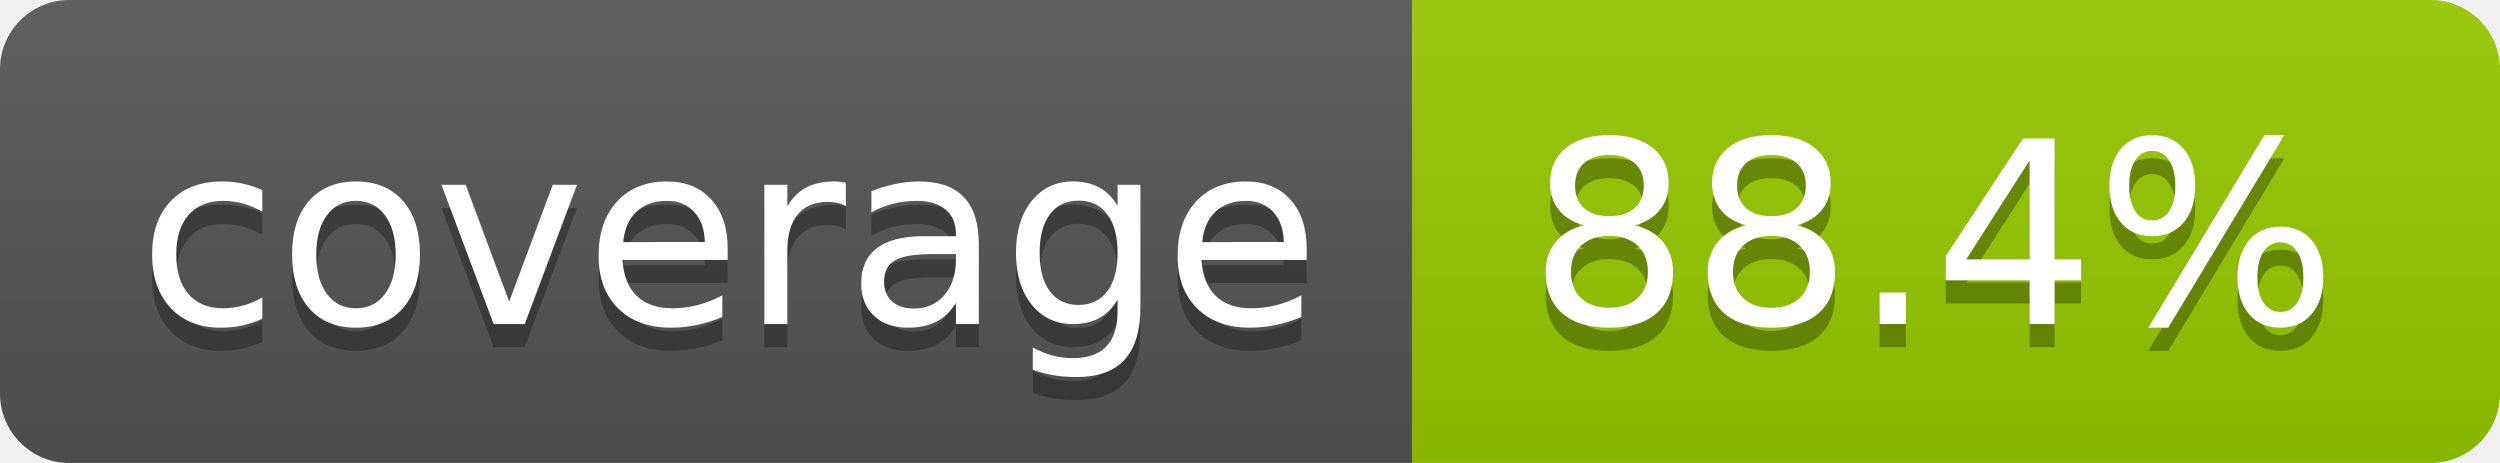
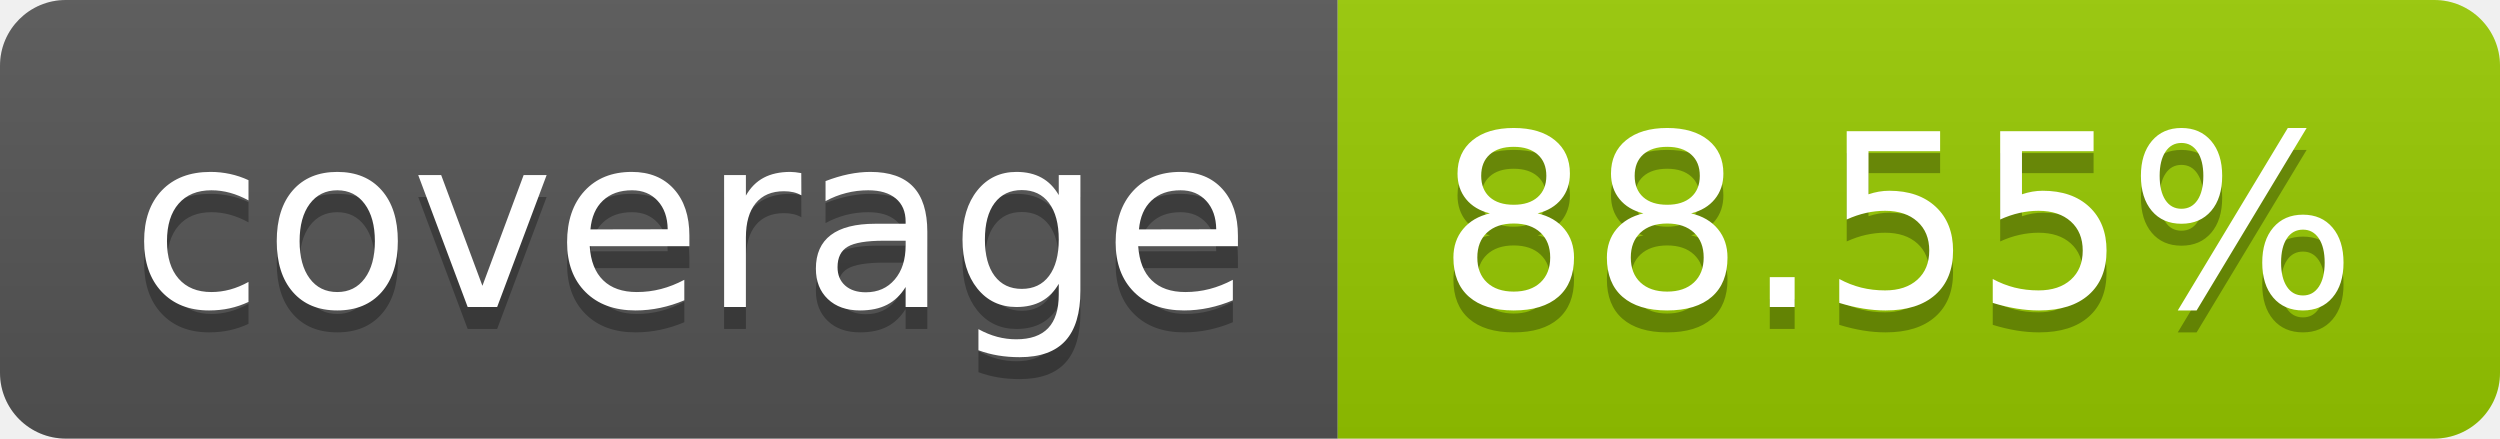
- <svg xmlns="http://www.w3.org/2000/svg" width="108" height="20" role="img" aria-label="coverage: 88.4%">
+ <svg xmlns="http://www.w3.org/2000/svg" width="114" height="20" role="img" aria-label="coverage: 88.55%">
  <linearGradient id="s" x2="0" y2="100%">
    <stop offset="0" stop-color="#bbb" stop-opacity=".1" />
    <stop offset="1" stop-opacity=".1" />
  </linearGradient>
  <clipPath id="r">
-     <rect width="108" height="20" rx="3" fill="#fff" />
+     <rect width="114" height="20" rx="3" fill="#fff" />
  </clipPath>
  <g clip-path="url(#r)">
    <rect width="61" height="20" fill="#555" />
-     <rect x="61" width="47" height="20" fill="#97ca00" />
-     <rect width="108" height="20" fill="url(#s)" />
+     <rect x="61" width="53" height="20" fill="#97ca00" />
+     <rect width="114" height="20" fill="url(#s)" />
  </g>
  <g fill="#fff" text-anchor="middle" font-family="Verdana,Geneva,DejaVu Sans,sans-serif" text-rendering="geometricPrecision" font-size="110">
    <text aria-hidden="true" x="315" y="150" fill="#010101" fill-opacity=".3" transform="scale(.1)" textLength="510">coverage</text>
    <text x="315" y="140" transform="scale(.1)" fill="#fff" textLength="510">coverage</text>
-     <text aria-hidden="true" x="835" y="150" fill="#010101" fill-opacity=".3" transform="scale(.1)" textLength="370">88.4%</text>
-     <text x="835" y="140" transform="scale(.1)" fill="#fff" textLength="370">88.4%</text>
+     <text aria-hidden="true" x="865" y="150" fill="#010101" fill-opacity=".3" transform="scale(.1)" textLength="430">88.55%</text>
+     <text x="865" y="140" transform="scale(.1)" fill="#fff" textLength="430">88.55%</text>
  </g>
</svg>
